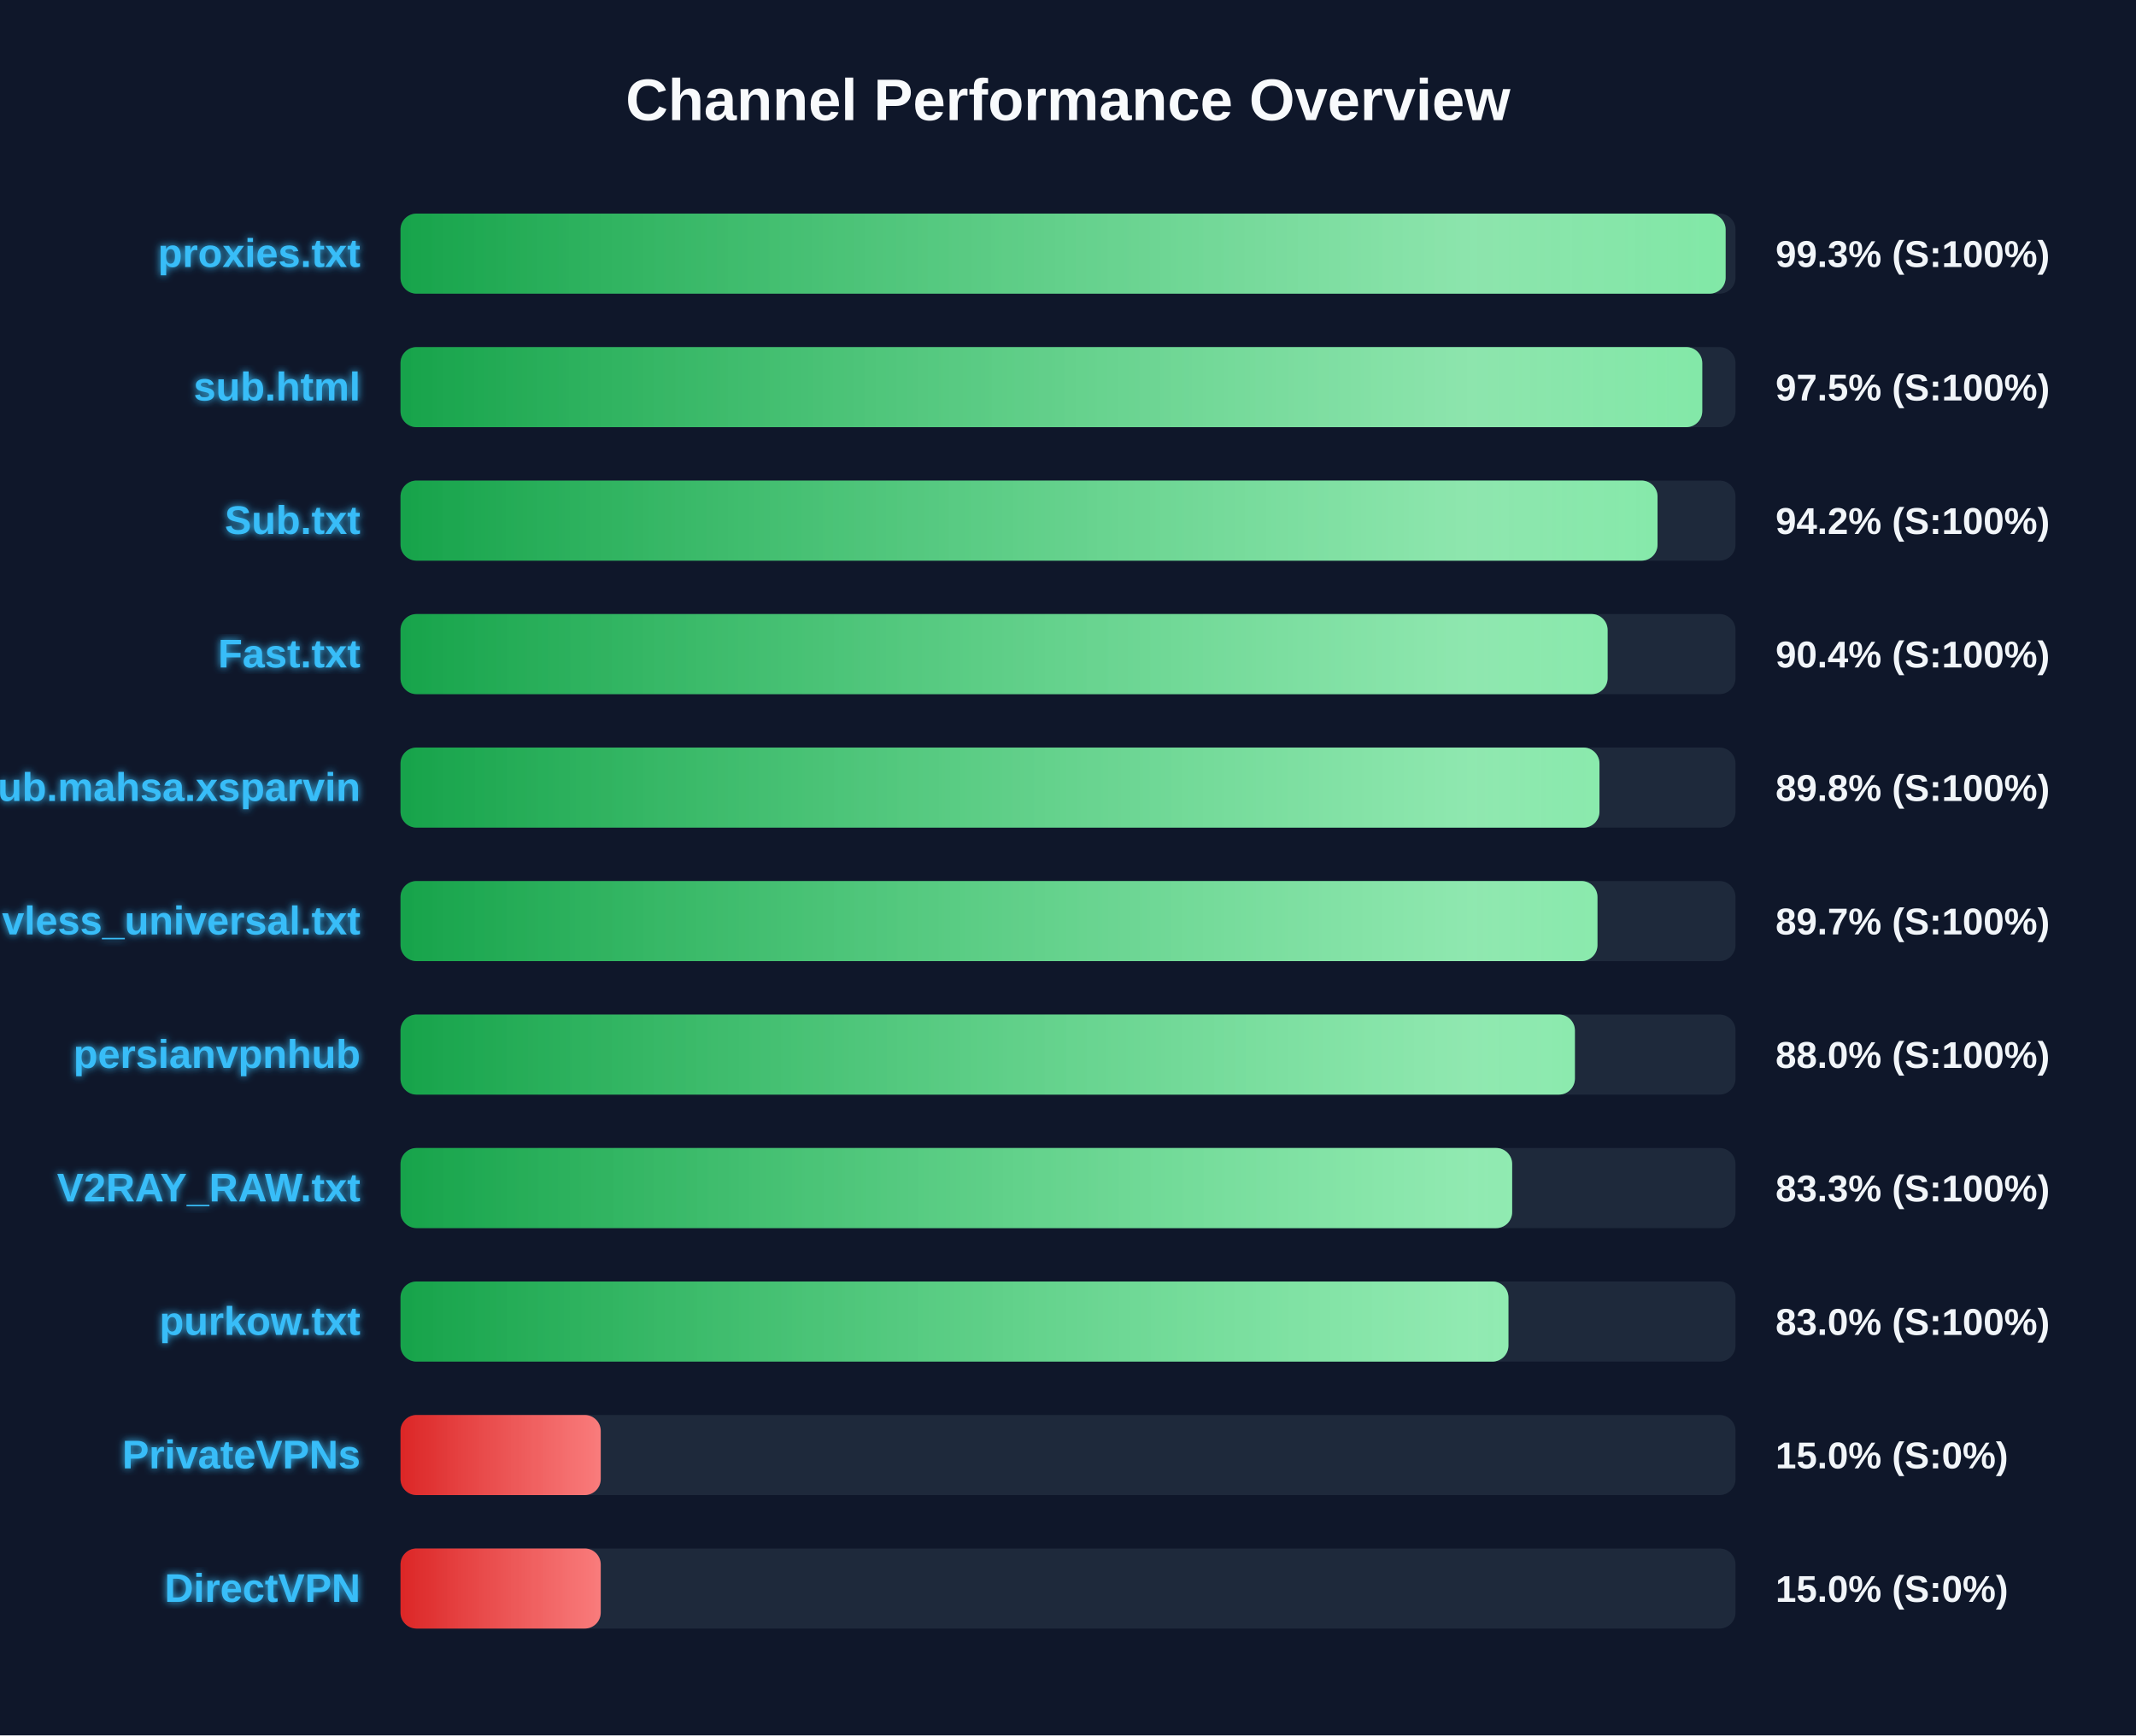
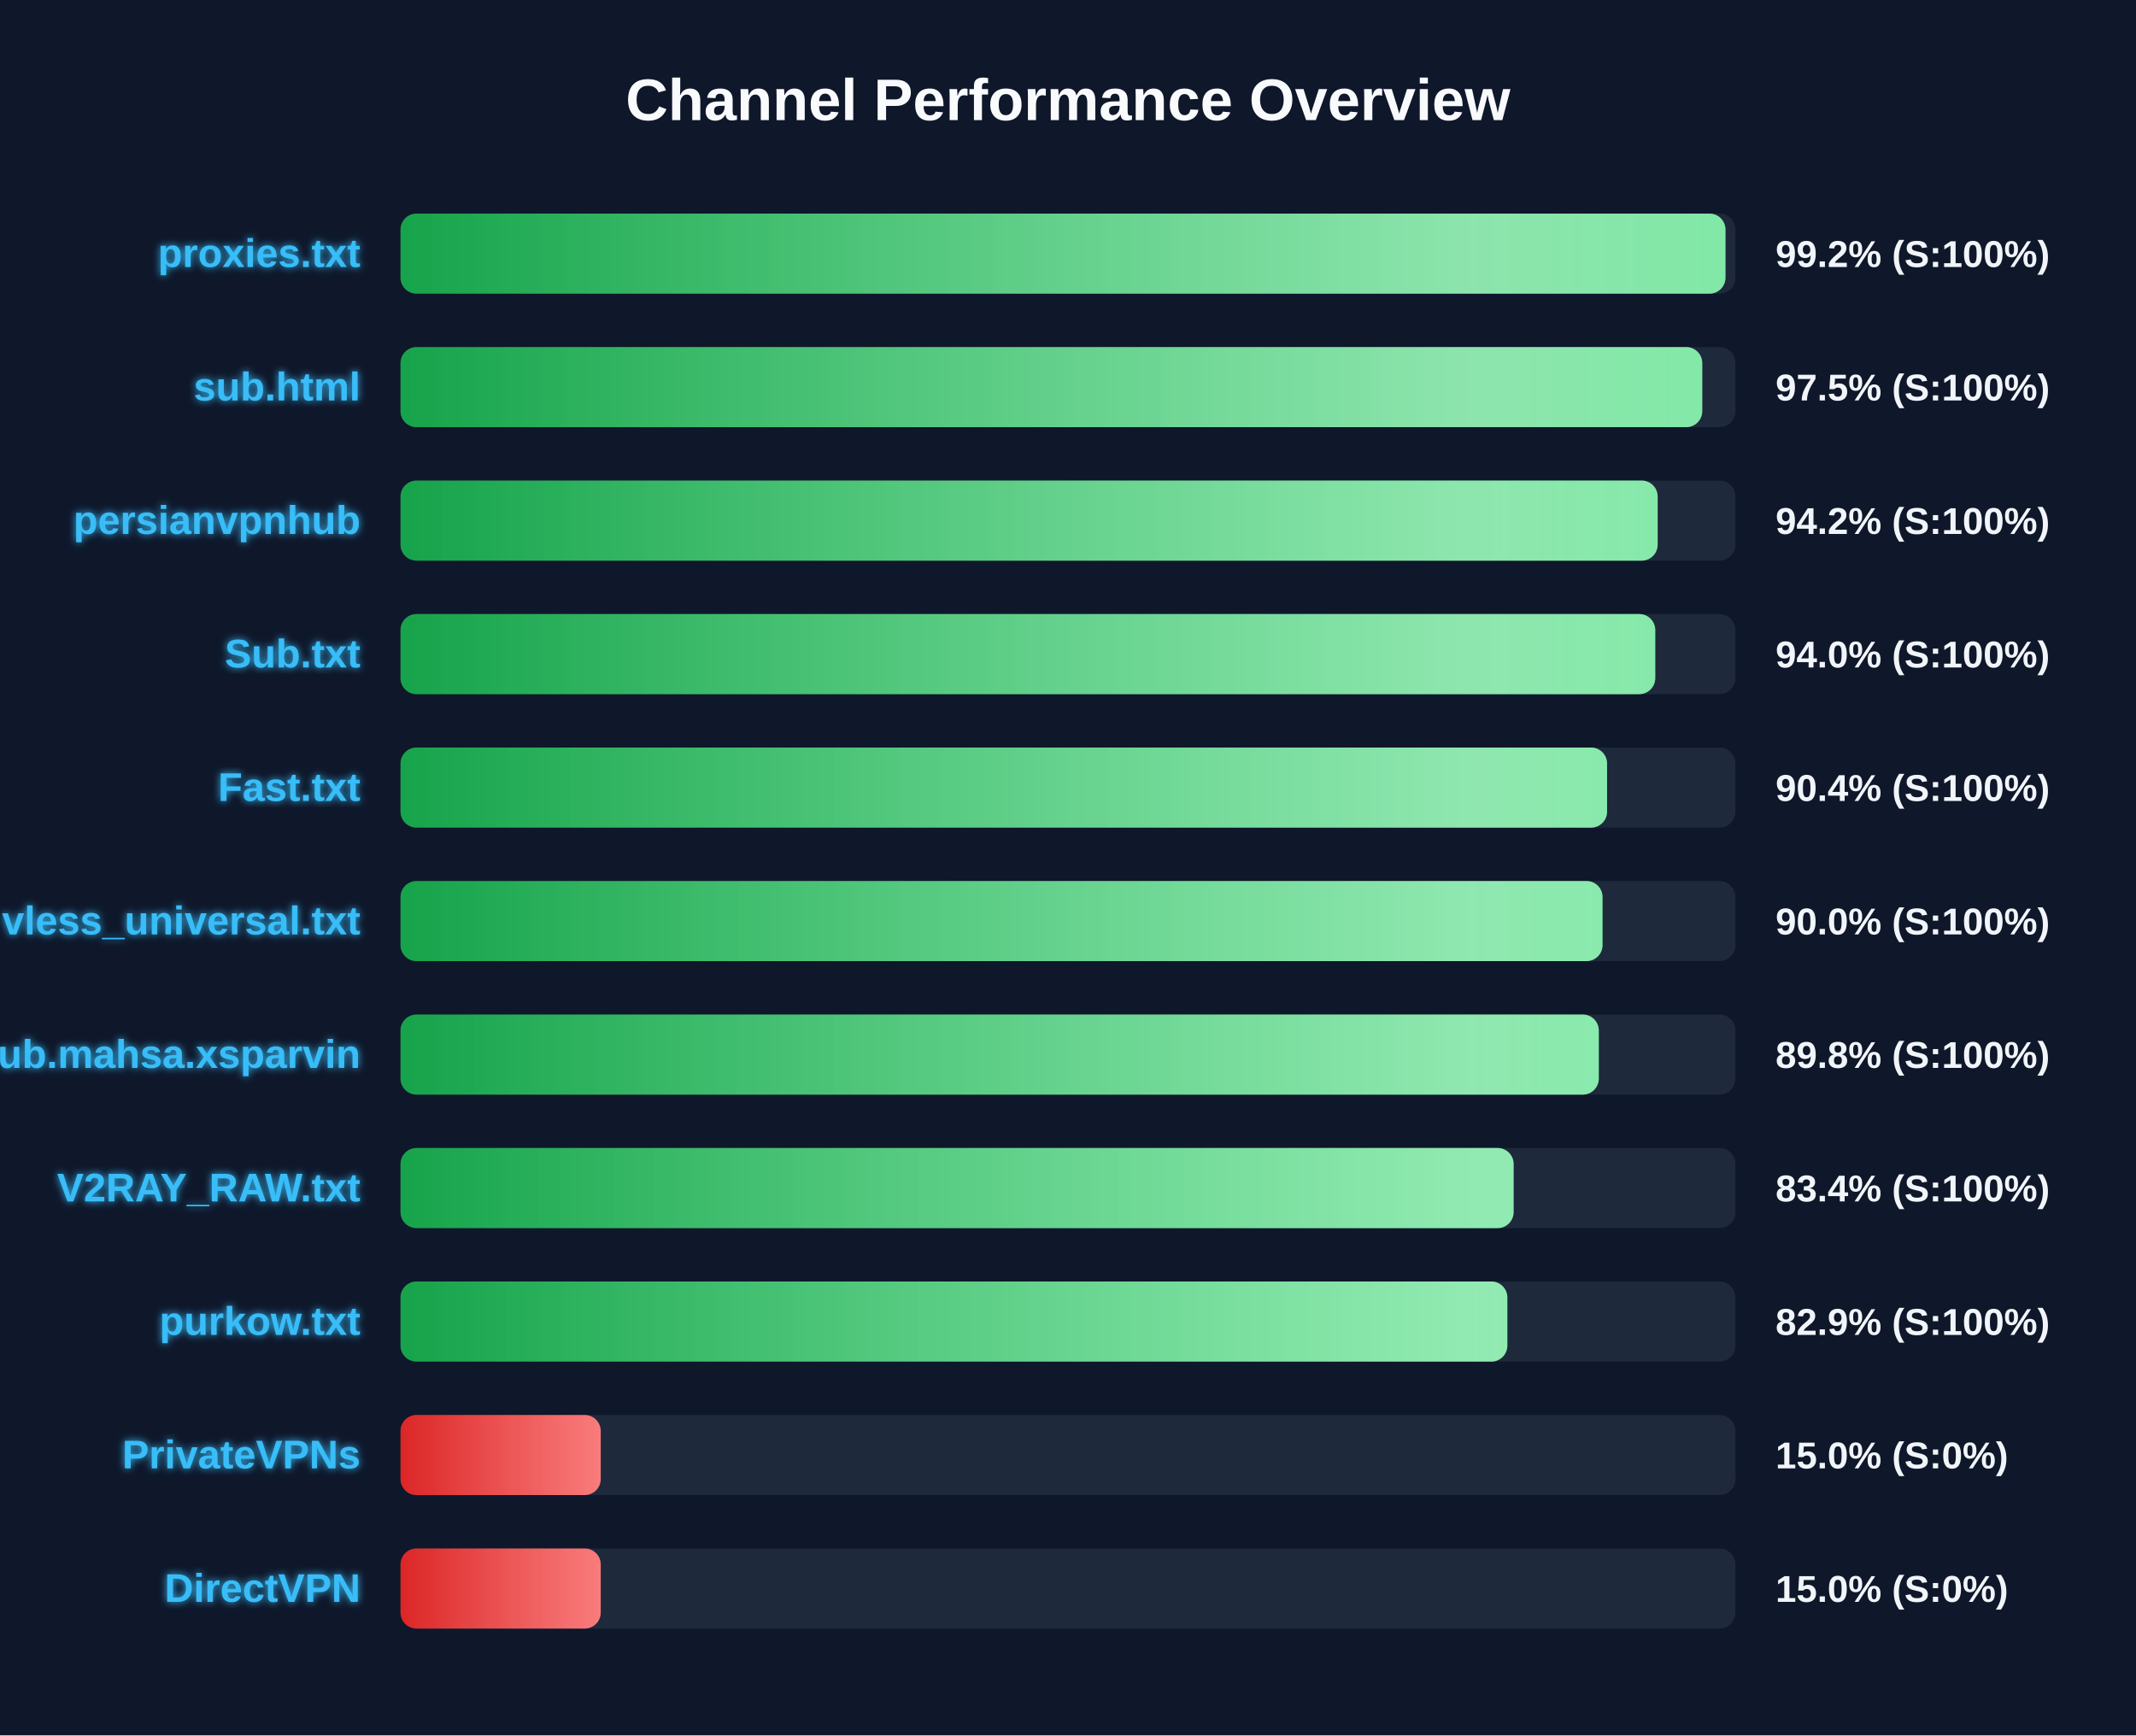
<svg xmlns="http://www.w3.org/2000/svg" width="800" height="650" version="1.1">
  <defs>
    <linearGradient id="grad-green" x1="0%" y1="0%" x2="100%" y2="0%">
      <stop offset="0%" stop-color="#16a34a" />
      <stop offset="100%" stop-color="#4ade80" />
    </linearGradient>
    <linearGradient id="grad-yellow" x1="0%" y1="0%" x2="100%" y2="0%">
      <stop offset="0%" stop-color="#ca8a04" />
      <stop offset="100%" stop-color="#fde047" />
    </linearGradient>
    <linearGradient id="grad-red" x1="0%" y1="0%" x2="100%" y2="0%">
      <stop offset="0%" stop-color="#dc2626" />
      <stop offset="100%" stop-color="#f87171" />
    </linearGradient>
    <linearGradient id="shimmer" x1="0%" y1="0%" x2="100%" y2="0%">
      <stop offset="0%" stop-color="rgba(255,255,255,0)" />
      <stop offset="50%" stop-color="rgba(255,255,255,0.4)" />
      <stop offset="100%" stop-color="rgba(255,255,255,0)" />
    </linearGradient>
    <filter id="glow" x="-20%" y="-20%" width="140%" height="140%">
      <feGaussianBlur stdDeviation="1.5" result="blur" />
      <feComposite in="SourceGraphic" in2="blur" operator="over" />
    </filter>
  </defs>
  <style>
        .bg-rect { fill: #0f172a; }
        .title { font: bold 22px 'Segoe UI', Arial, sans-serif; fill: #f8fafc; }
        .row { font: bold 15px 'Segoe UI', Arial, sans-serif; fill: #38bdf8; filter: url(#glow); }
        .score { font: bold 14px 'Segoe UI', Arial, sans-serif; fill: #f1f5f9; }
        @keyframes shimmer-anim {
            0% { transform: translateX(-100%); }
            100% { transform: translateX(200%); }
        }
        .shimmer-rect {
            animation: shimmer-anim 2.5s infinite linear;
        }
    </style>
  <rect width="100%" height="100%" class="bg-rect" />
  <text x="400" y="45" text-anchor="middle" class="title">Channel Performance Overview</text>
  <rect x="150" y="80" width="500" height="30" fill="#1e293b" rx="6" />
  <clipPath id="clip-0">
-     <rect x="150" y="80" width="496.3" height="30" rx="6" />
+     <rect x="150" y="80" width="496.25" height="30" rx="6" />
  </clipPath>
-   <rect x="150" y="80" width="496.3" height="30" fill="url(#grad-green)" rx="6" />
+   <rect x="150" y="80" width="496.25" height="30" fill="url(#grad-green)" rx="6" />
  <g clip-path="url(#clip-0)">
    <rect x="150" y="80" width="100%" height="30" fill="url(#shimmer)" class="shimmer-rect" />
  </g>
  <text x="135" y="100" text-anchor="end" class="row">proxies.txt</text>
-   <text x="665" y="100" text-anchor="start" class="score">99.3% (S:100%)</text>
+   <text x="665" y="100" text-anchor="start" class="score">99.2% (S:100%)</text>
  <rect x="150" y="130" width="500" height="30" fill="#1e293b" rx="6" />
  <clipPath id="clip-1">
    <rect x="150" y="130" width="487.55" height="30" rx="6" />
  </clipPath>
  <rect x="150" y="130" width="487.55" height="30" fill="url(#grad-green)" rx="6" />
  <g clip-path="url(#clip-1)">
    <rect x="150" y="130" width="100%" height="30" fill="url(#shimmer)" class="shimmer-rect" />
  </g>
  <text x="135" y="150" text-anchor="end" class="row">sub.html</text>
  <text x="665" y="150" text-anchor="start" class="score">97.5% (S:100%)</text>
  <rect x="150" y="180" width="500" height="30" fill="#1e293b" rx="6" />
  <clipPath id="clip-2">
-     <rect x="150" y="180" width="470.8" height="30" rx="6" />
+     <rect x="150" y="180" width="470.85" height="30" rx="6" />
  </clipPath>
-   <rect x="150" y="180" width="470.8" height="30" fill="url(#grad-green)" rx="6" />
+   <rect x="150" y="180" width="470.85" height="30" fill="url(#grad-green)" rx="6" />
  <g clip-path="url(#clip-2)">
    <rect x="150" y="180" width="100%" height="30" fill="url(#shimmer)" class="shimmer-rect" />
  </g>
-   <text x="135" y="200" text-anchor="end" class="row">Sub.txt</text>
+   <text x="135" y="200" text-anchor="end" class="row">persianvpnhub</text>
  <text x="665" y="200" text-anchor="start" class="score">94.2% (S:100%)</text>
  <rect x="150" y="230" width="500" height="30" fill="#1e293b" rx="6" />
  <clipPath id="clip-3">
-     <rect x="150" y="230" width="452.1" height="30" rx="6" />
+     <rect x="150" y="230" width="469.95" height="30" rx="6" />
  </clipPath>
-   <rect x="150" y="230" width="452.1" height="30" fill="url(#grad-green)" rx="6" />
+   <rect x="150" y="230" width="469.95" height="30" fill="url(#grad-green)" rx="6" />
  <g clip-path="url(#clip-3)">
    <rect x="150" y="230" width="100%" height="30" fill="url(#shimmer)" class="shimmer-rect" />
  </g>
-   <text x="135" y="250" text-anchor="end" class="row">Fast.txt</text>
-   <text x="665" y="250" text-anchor="start" class="score">90.4% (S:100%)</text>
+   <text x="135" y="250" text-anchor="end" class="row">Sub.txt</text>
+   <text x="665" y="250" text-anchor="start" class="score">94.0% (S:100%)</text>
  <rect x="150" y="280" width="500" height="30" fill="#1e293b" rx="6" />
  <clipPath id="clip-4">
-     <rect x="150" y="280" width="449.05" height="30" rx="6" />
+     <rect x="150" y="280" width="451.9" height="30" rx="6" />
  </clipPath>
-   <rect x="150" y="280" width="449.05" height="30" fill="url(#grad-green)" rx="6" />
+   <rect x="150" y="280" width="451.9" height="30" fill="url(#grad-green)" rx="6" />
  <g clip-path="url(#clip-4)">
    <rect x="150" y="280" width="100%" height="30" fill="url(#shimmer)" class="shimmer-rect" />
  </g>
-   <text x="135" y="300" text-anchor="end" class="row">Sub.mahsa.xsparvin</text>
-   <text x="665" y="300" text-anchor="start" class="score">89.8% (S:100%)</text>
+   <text x="135" y="300" text-anchor="end" class="row">Fast.txt</text>
+   <text x="665" y="300" text-anchor="start" class="score">90.4% (S:100%)</text>
  <rect x="150" y="330" width="500" height="30" fill="#1e293b" rx="6" />
  <clipPath id="clip-5">
-     <rect x="150" y="330" width="448.3" height="30" rx="6" />
+     <rect x="150" y="330" width="450.2" height="30" rx="6" />
  </clipPath>
-   <rect x="150" y="330" width="448.3" height="30" fill="url(#grad-green)" rx="6" />
+   <rect x="150" y="330" width="450.2" height="30" fill="url(#grad-green)" rx="6" />
  <g clip-path="url(#clip-5)">
    <rect x="150" y="330" width="100%" height="30" fill="url(#shimmer)" class="shimmer-rect" />
  </g>
  <text x="135" y="350" text-anchor="end" class="row">vless_universal.txt</text>
-   <text x="665" y="350" text-anchor="start" class="score">89.7% (S:100%)</text>
+   <text x="665" y="350" text-anchor="start" class="score">90.0% (S:100%)</text>
  <rect x="150" y="380" width="500" height="30" fill="#1e293b" rx="6" />
  <clipPath id="clip-6">
-     <rect x="150" y="380" width="439.85" height="30" rx="6" />
+     <rect x="150" y="380" width="448.8" height="30" rx="6" />
  </clipPath>
-   <rect x="150" y="380" width="439.85" height="30" fill="url(#grad-green)" rx="6" />
+   <rect x="150" y="380" width="448.8" height="30" fill="url(#grad-green)" rx="6" />
  <g clip-path="url(#clip-6)">
    <rect x="150" y="380" width="100%" height="30" fill="url(#shimmer)" class="shimmer-rect" />
  </g>
-   <text x="135" y="400" text-anchor="end" class="row">persianvpnhub</text>
-   <text x="665" y="400" text-anchor="start" class="score">88.0% (S:100%)</text>
+   <text x="135" y="400" text-anchor="end" class="row">Sub.mahsa.xsparvin</text>
+   <text x="665" y="400" text-anchor="start" class="score">89.8% (S:100%)</text>
  <rect x="150" y="430" width="500" height="30" fill="#1e293b" rx="6" />
  <clipPath id="clip-7">
-     <rect x="150" y="430" width="416.35" height="30" rx="6" />
+     <rect x="150" y="430" width="416.9" height="30" rx="6" />
  </clipPath>
-   <rect x="150" y="430" width="416.35" height="30" fill="url(#grad-green)" rx="6" />
+   <rect x="150" y="430" width="416.9" height="30" fill="url(#grad-green)" rx="6" />
  <g clip-path="url(#clip-7)">
    <rect x="150" y="430" width="100%" height="30" fill="url(#shimmer)" class="shimmer-rect" />
  </g>
  <text x="135" y="450" text-anchor="end" class="row">V2RAY_RAW.txt</text>
-   <text x="665" y="450" text-anchor="start" class="score">83.3% (S:100%)</text>
+   <text x="665" y="450" text-anchor="start" class="score">83.4% (S:100%)</text>
  <rect x="150" y="480" width="500" height="30" fill="#1e293b" rx="6" />
  <clipPath id="clip-8">
-     <rect x="150" y="480" width="414.95" height="30" rx="6" />
+     <rect x="150" y="480" width="414.55" height="30" rx="6" />
  </clipPath>
-   <rect x="150" y="480" width="414.95" height="30" fill="url(#grad-green)" rx="6" />
+   <rect x="150" y="480" width="414.55" height="30" fill="url(#grad-green)" rx="6" />
  <g clip-path="url(#clip-8)">
    <rect x="150" y="480" width="100%" height="30" fill="url(#shimmer)" class="shimmer-rect" />
  </g>
  <text x="135" y="500" text-anchor="end" class="row">purkow.txt</text>
-   <text x="665" y="500" text-anchor="start" class="score">83.0% (S:100%)</text>
+   <text x="665" y="500" text-anchor="start" class="score">82.9% (S:100%)</text>
  <rect x="150" y="530" width="500" height="30" fill="#1e293b" rx="6" />
  <clipPath id="clip-9">
    <rect x="150" y="530" width="75.0" height="30" rx="6" />
  </clipPath>
  <rect x="150" y="530" width="75.0" height="30" fill="url(#grad-red)" rx="6" />
  <g clip-path="url(#clip-9)">
    <rect x="150" y="530" width="100%" height="30" fill="url(#shimmer)" class="shimmer-rect" />
  </g>
  <text x="135" y="550" text-anchor="end" class="row">PrivateVPNs</text>
  <text x="665" y="550" text-anchor="start" class="score">15.0% (S:0%)</text>
  <rect x="150" y="580" width="500" height="30" fill="#1e293b" rx="6" />
  <clipPath id="clip-10">
    <rect x="150" y="580" width="75.0" height="30" rx="6" />
  </clipPath>
  <rect x="150" y="580" width="75.0" height="30" fill="url(#grad-red)" rx="6" />
  <g clip-path="url(#clip-10)">
    <rect x="150" y="580" width="100%" height="30" fill="url(#shimmer)" class="shimmer-rect" />
  </g>
  <text x="135" y="600" text-anchor="end" class="row">DirectVPN</text>
  <text x="665" y="600" text-anchor="start" class="score">15.0% (S:0%)</text>
</svg>
